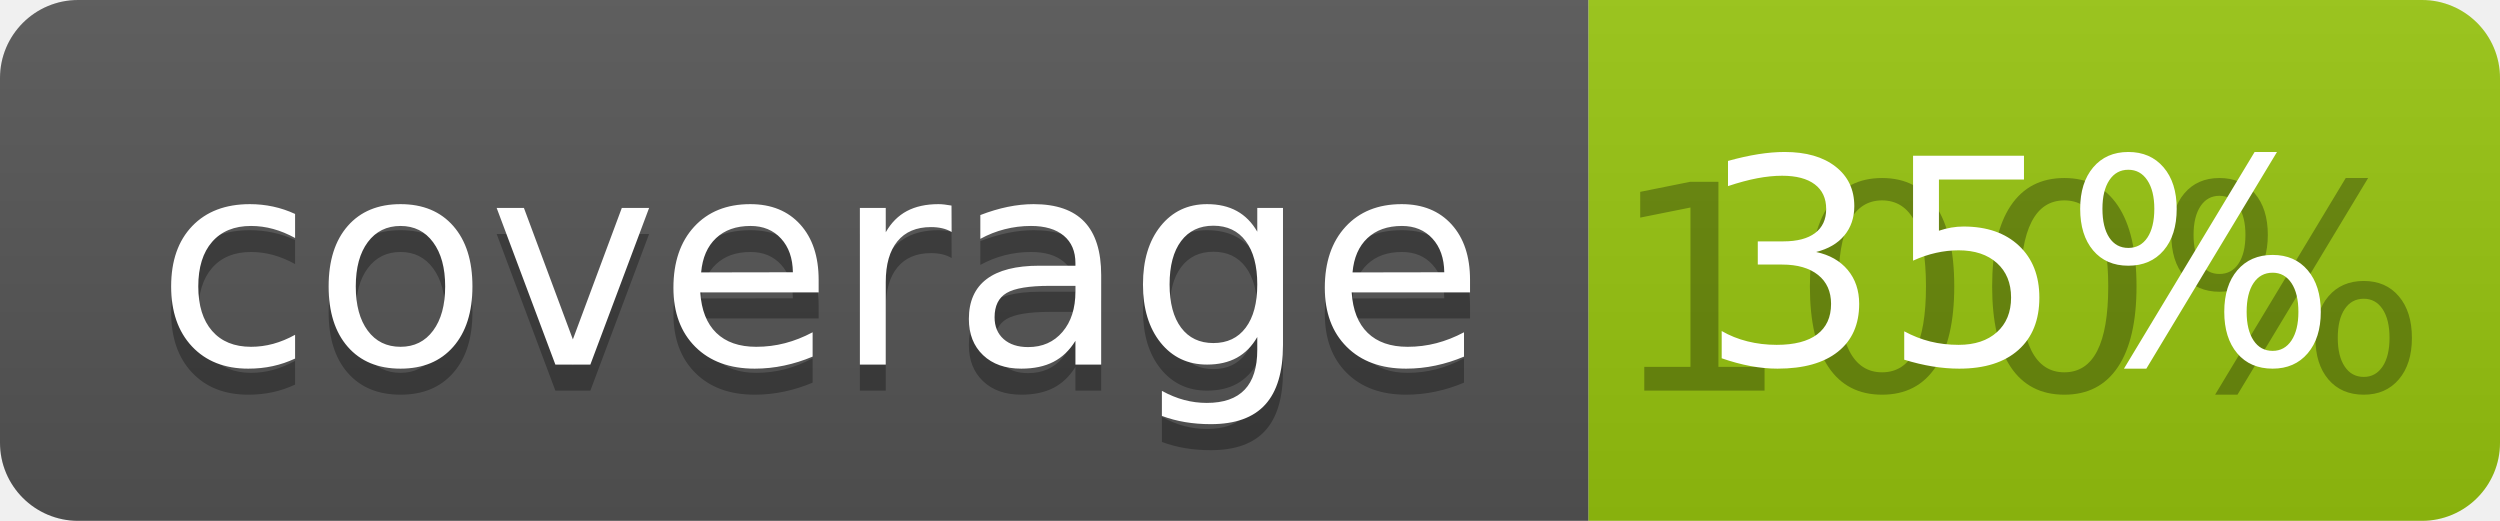
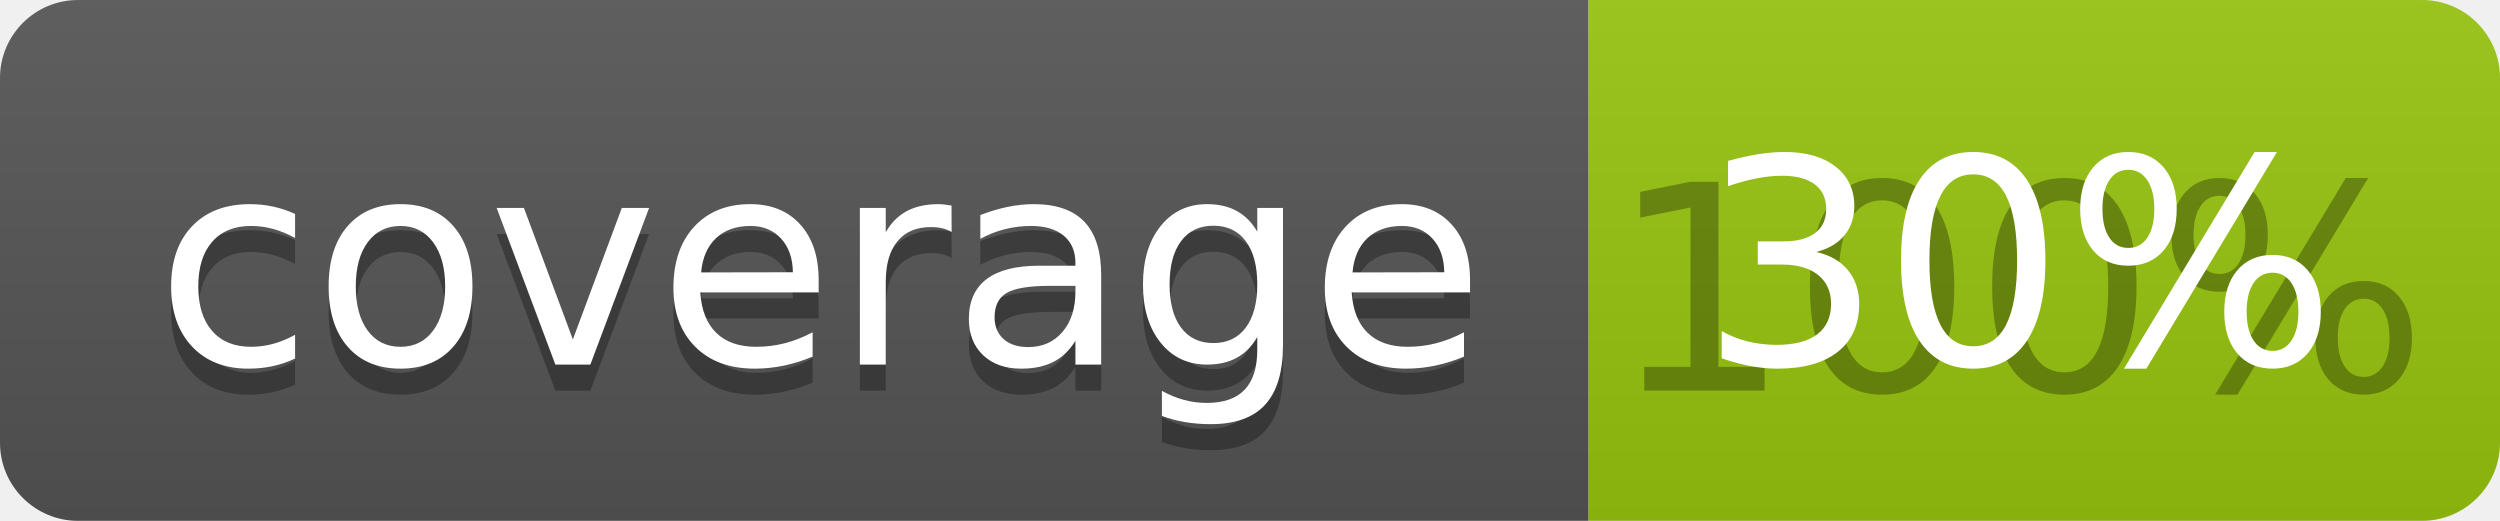
<svg xmlns="http://www.w3.org/2000/svg" width="96" height="20">
  <linearGradient id="b" x2="0" y2="100%">
    <stop offset="0" stop-color="#bbb" stop-opacity=".1" />
    <stop offset="1" stop-opacity=".1" />
  </linearGradient>
  <clipPath id="a">
    <rect width="96" height="20" rx="3" fill="#fff" />
  </clipPath>
  <g clip-path="url(#a)">
    <path fill="#555" d="M0 0h61v20H0z" />
    <path fill="#97C50F" d="M61 0h35v20H61z" />
    <path fill="url(#b)" d="M0 0h96v20H0z" />
  </g>
  <g fill="#fff" text-anchor="middle" font-family="DejaVu Sans,Verdana,Geneva,sans-serif" font-size="110">
    <text x="315" y="150" fill="#010101" fill-opacity=".3" transform="scale(.1)" textLength="510">coverage</text>
    <text x="315" y="140" transform="scale(.1)" textLength="510">coverage</text>
    <text x="775" y="150" fill="#010101" fill-opacity=".3" transform="scale(.1)" textLength="250">100%</text>
-     <text x="775" y="140" transform="scale(.1)" textLength="250">35%</text>
+     <text x="775" y="140" transform="scale(.1)" textLength="250">30%</text>
  </g>
</svg>
